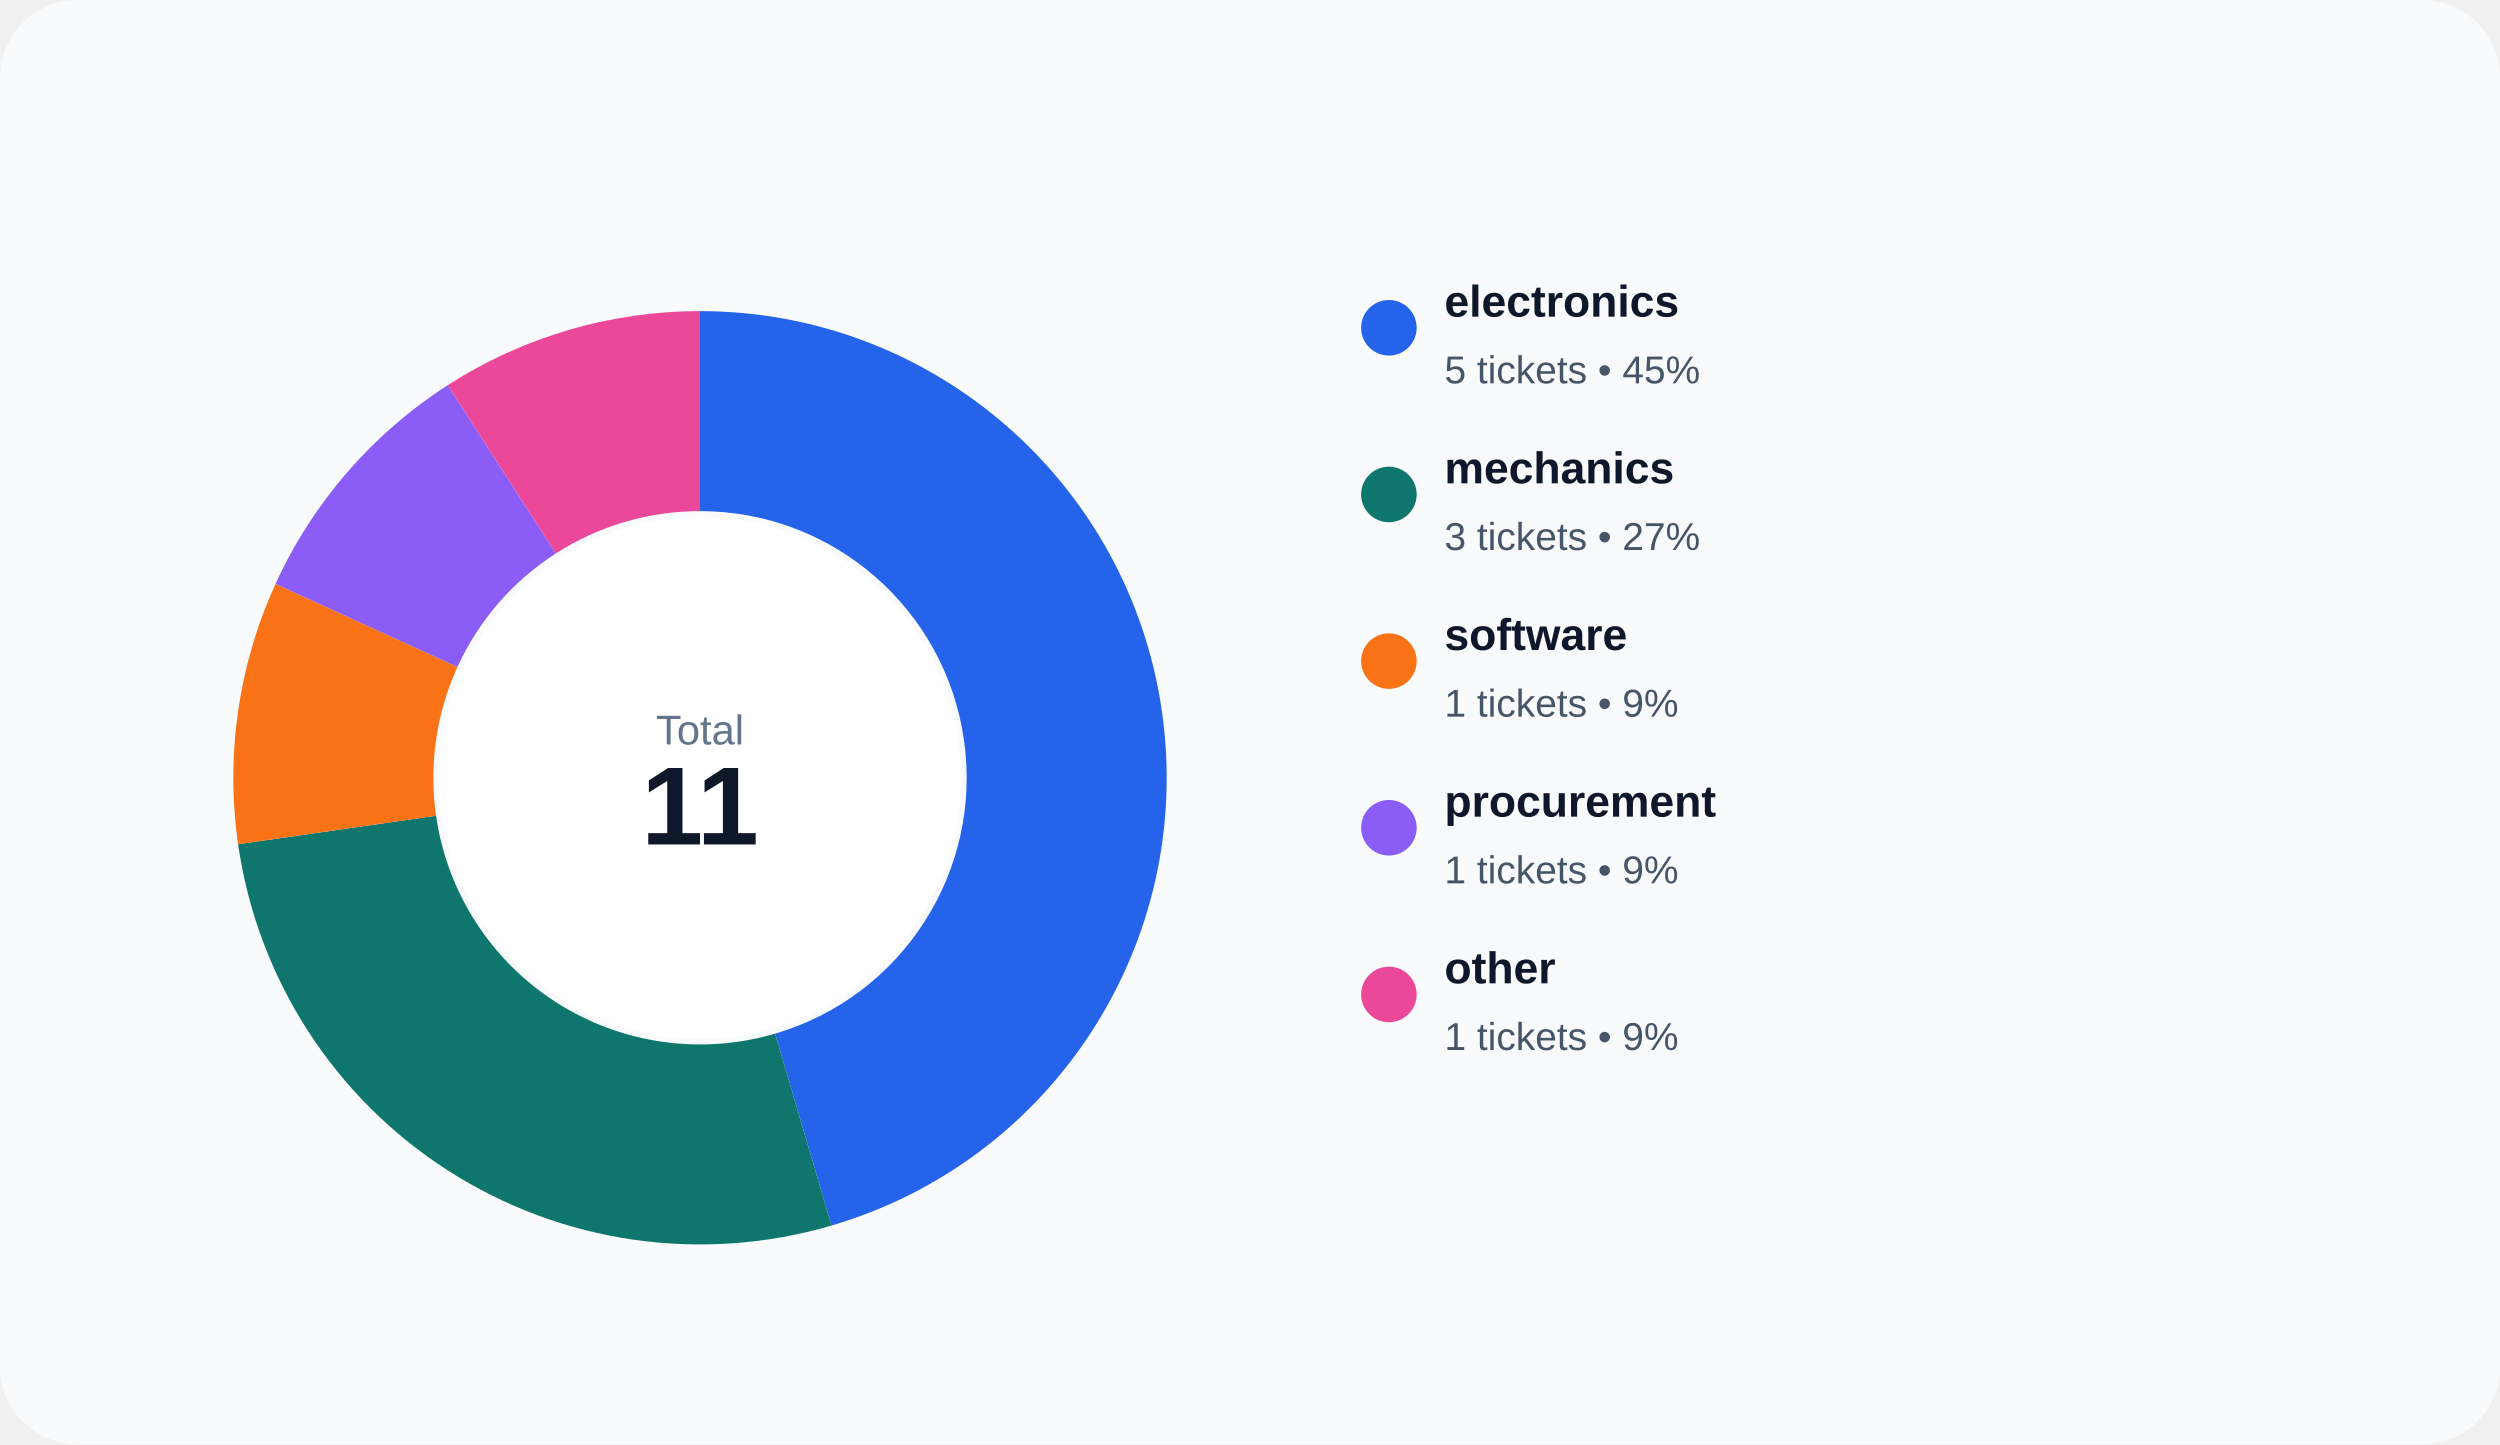
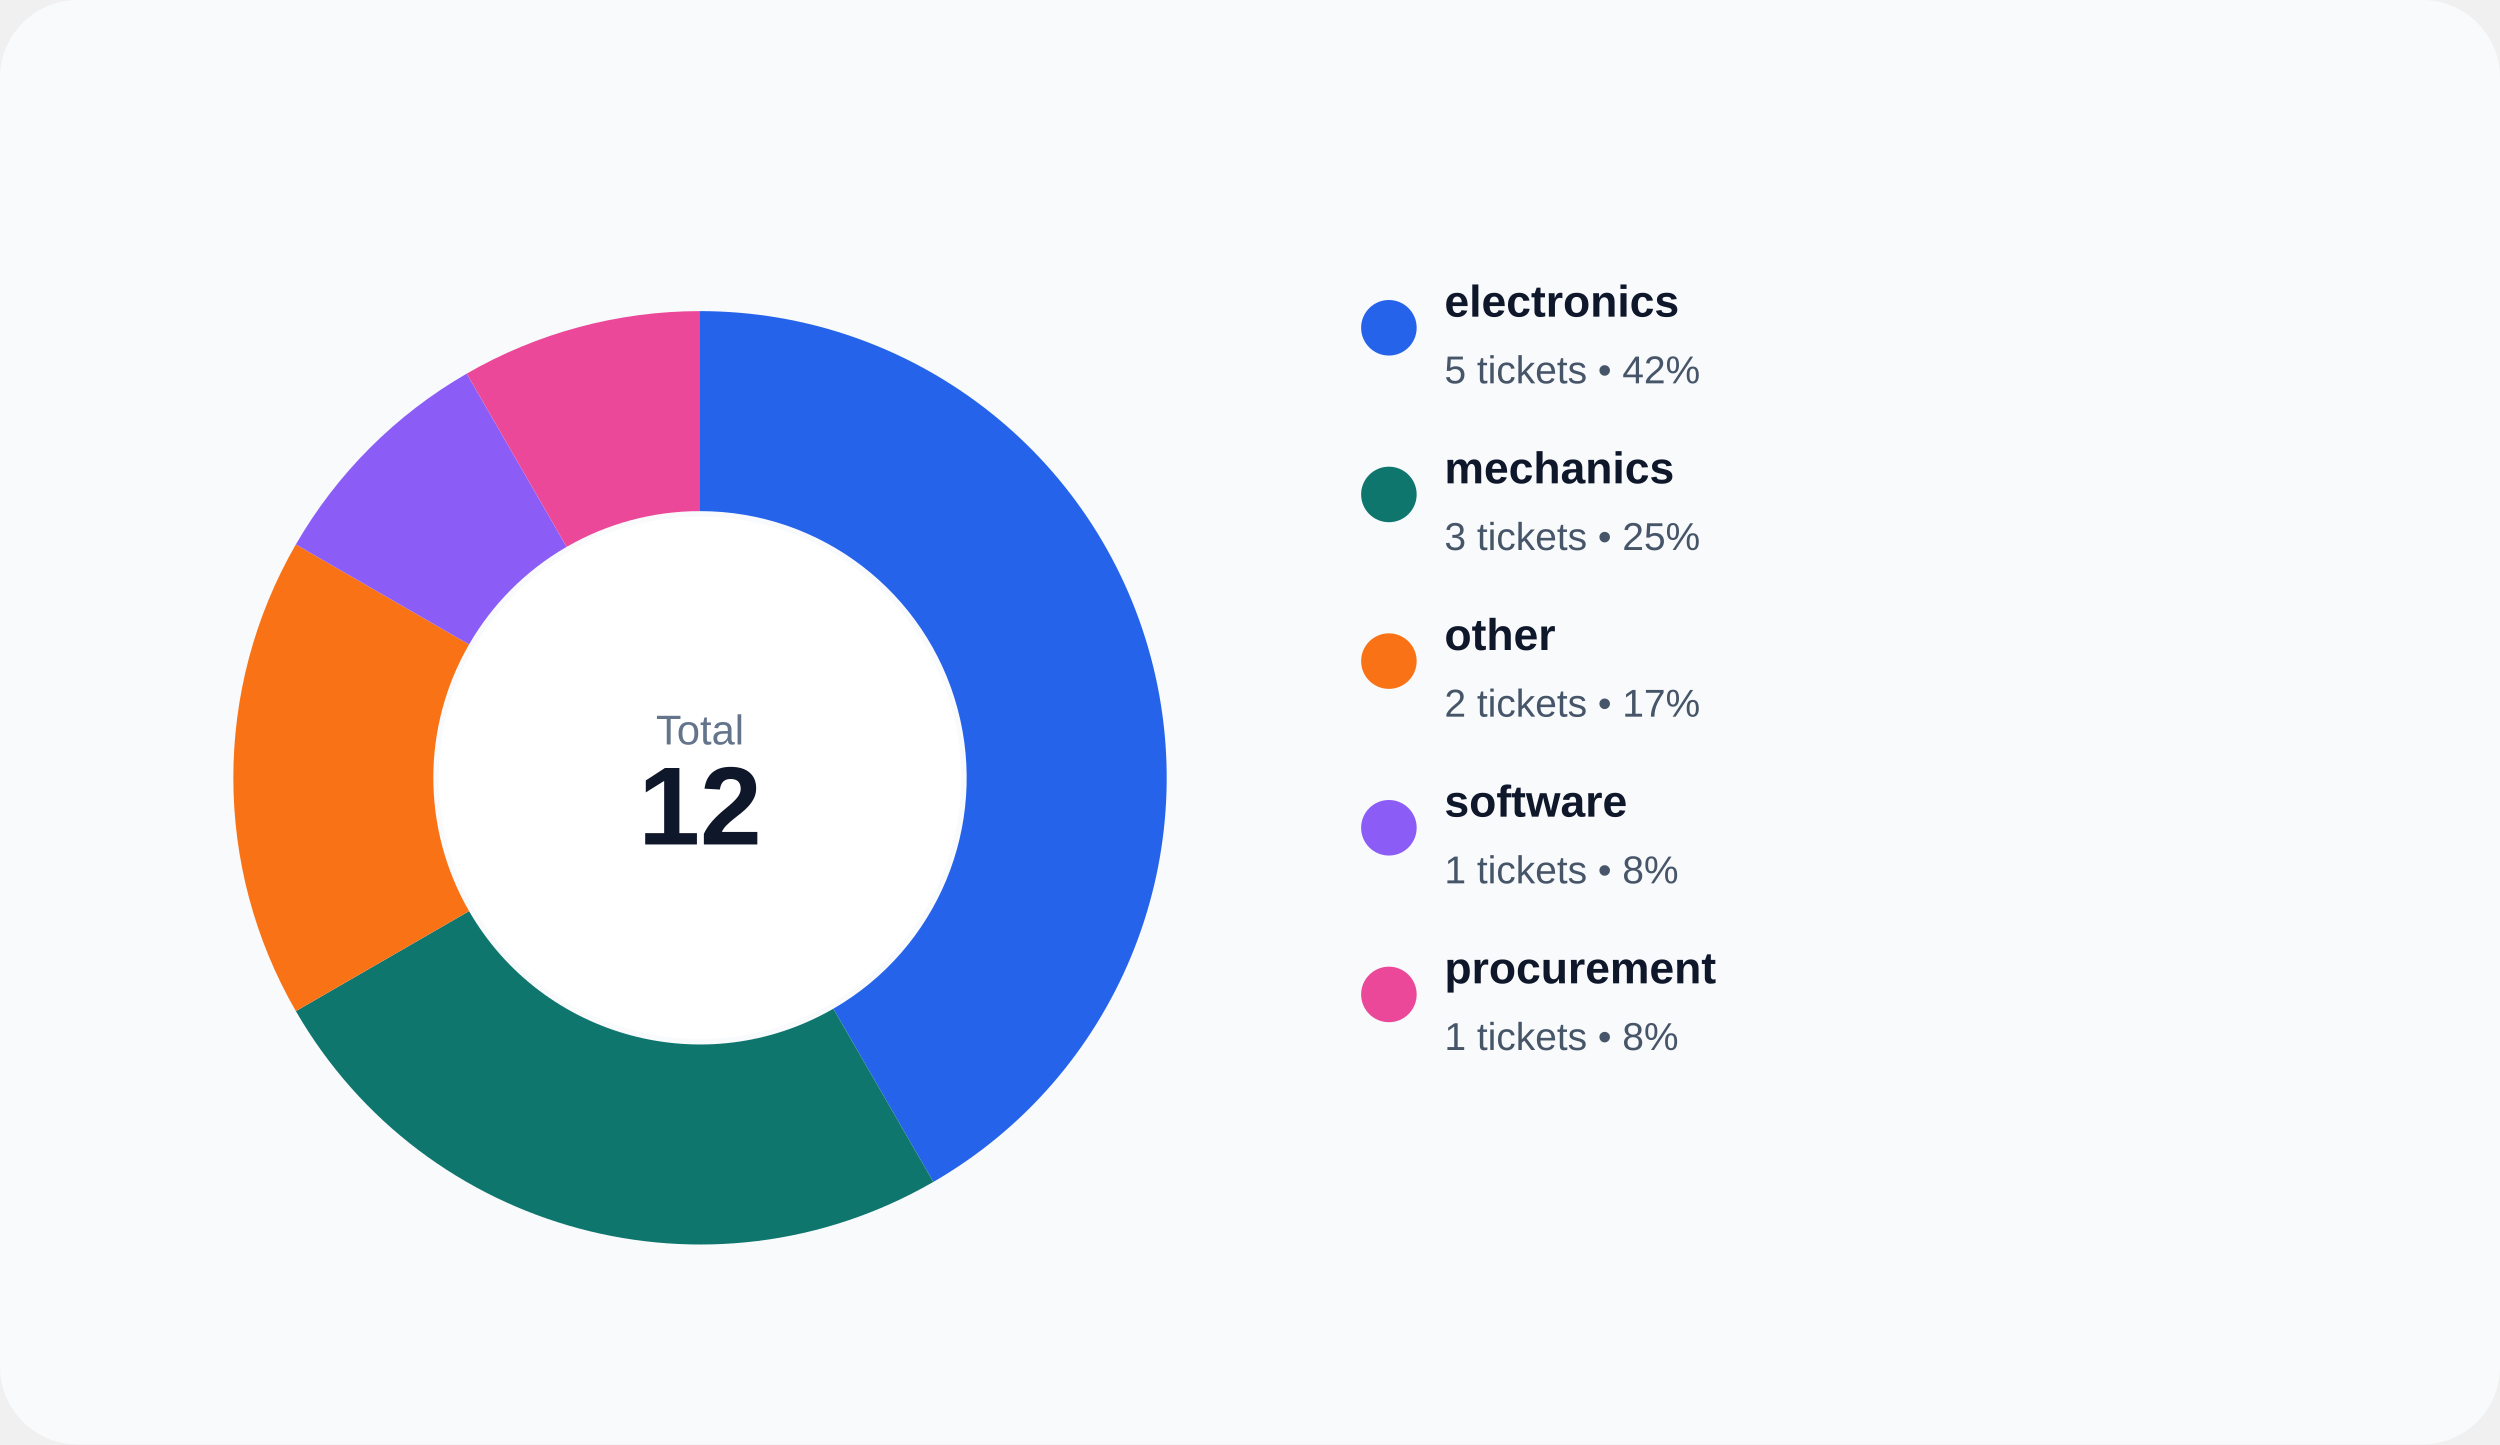
<svg xmlns="http://www.w3.org/2000/svg" width="900" height="520" viewBox="0 0 900 520" role="img">
  <rect width="100%" height="100%" rx="28" fill="#f8fafc" />
-   <path d="M 252.000 112.000 A 168 168 0 0 1 299.331 441.195 L 279.046 372.111 A 96 96 0 0 0 252.000 184.000 Z" fill="#2563eb" />
-   <path d="M 299.331 441.195 A 168 168 0 0 1 85.710 303.909 L 156.977 293.662 A 96 96 0 0 0 279.046 372.111 Z" fill="#0f766e" />
-   <path d="M 85.710 303.909 A 168 168 0 0 1 99.182 210.210 L 164.675 240.120 A 96 96 0 0 0 156.977 293.662 Z" fill="#f97316" />
-   <path d="M 99.182 210.210 A 168 168 0 0 1 161.172 138.669 L 200.098 199.240 A 96 96 0 0 0 164.675 240.120 Z" fill="#8b5cf6" />
-   <path d="M 161.172 138.669 A 168 168 0 0 1 252.000 112.000 L 252.000 184.000 A 96 96 0 0 0 200.098 199.240 Z" fill="#ec4899" />
+   <path d="M 252.000 112.000 A 168 168 0 0 1 336.000 425.492 L 300.000 363.138 A 96 96 0 0 0 252.000 184.000 Z" fill="#2563eb" />
+   <path d="M 336.000 425.492 A 168 168 0 0 1 106.508 364.000 L 168.862 328.000 A 96 96 0 0 0 300.000 363.138 Z" fill="#0f766e" />
+   <path d="M 106.508 364.000 A 168 168 0 0 1 106.508 196.000 L 168.862 232.000 A 96 96 0 0 0 168.862 328.000 Z" fill="#f97316" />
+   <path d="M 106.508 196.000 A 168 168 0 0 1 168.000 134.508 L 204.000 196.862 A 96 96 0 0 0 168.862 232.000 Z" fill="#8b5cf6" />
+   <path d="M 168.000 134.508 A 168 168 0 0 1 252.000 112.000 L 252.000 184.000 A 96 96 0 0 0 204.000 196.862 Z" fill="#ec4899" />
  <circle cx="252" cy="280" r="94" fill="#ffffff" />
  <text x="252" y="268" text-anchor="middle" fill="#64748b" font-size="15" font-family="Arial, sans-serif">Total</text>
-   <text x="252" y="304" text-anchor="middle" fill="#0f172a" font-size="40" font-family="Arial, sans-serif" font-weight="700">11</text>
+   <text x="252" y="304" text-anchor="middle" fill="#0f172a" font-size="40" font-family="Arial, sans-serif" font-weight="700">12</text>
  <circle cx="500" cy="118" r="10" fill="#2563eb" />
  <text x="520" y="114" fill="#0f172a" font-size="16" font-family="Arial, sans-serif" font-weight="600">electronics</text>
-   <text x="520" y="138" fill="#475569" font-size="14" font-family="Arial, sans-serif">5 tickets • 45%</text>
+   <text x="520" y="138" fill="#475569" font-size="14" font-family="Arial, sans-serif">5 tickets • 42%</text>
  <circle cx="500" cy="178" r="10" fill="#0f766e" />
  <text x="520" y="174" fill="#0f172a" font-size="16" font-family="Arial, sans-serif" font-weight="600">mechanics</text>
-   <text x="520" y="198" fill="#475569" font-size="14" font-family="Arial, sans-serif">3 tickets • 27%</text>
+   <text x="520" y="198" fill="#475569" font-size="14" font-family="Arial, sans-serif">3 tickets • 25%</text>
  <circle cx="500" cy="238" r="10" fill="#f97316" />
-   <text x="520" y="234" fill="#0f172a" font-size="16" font-family="Arial, sans-serif" font-weight="600">software</text>
-   <text x="520" y="258" fill="#475569" font-size="14" font-family="Arial, sans-serif">1 tickets • 9%</text>
+   <text x="520" y="234" fill="#0f172a" font-size="16" font-family="Arial, sans-serif" font-weight="600">other</text>
+   <text x="520" y="258" fill="#475569" font-size="14" font-family="Arial, sans-serif">2 tickets • 17%</text>
  <circle cx="500" cy="298" r="10" fill="#8b5cf6" />
-   <text x="520" y="294" fill="#0f172a" font-size="16" font-family="Arial, sans-serif" font-weight="600">procurement</text>
-   <text x="520" y="318" fill="#475569" font-size="14" font-family="Arial, sans-serif">1 tickets • 9%</text>
+   <text x="520" y="294" fill="#0f172a" font-size="16" font-family="Arial, sans-serif" font-weight="600">software</text>
+   <text x="520" y="318" fill="#475569" font-size="14" font-family="Arial, sans-serif">1 tickets • 8%</text>
  <circle cx="500" cy="358" r="10" fill="#ec4899" />
-   <text x="520" y="354" fill="#0f172a" font-size="16" font-family="Arial, sans-serif" font-weight="600">other</text>
-   <text x="520" y="378" fill="#475569" font-size="14" font-family="Arial, sans-serif">1 tickets • 9%</text>
+   <text x="520" y="354" fill="#0f172a" font-size="16" font-family="Arial, sans-serif" font-weight="600">procurement</text>
+   <text x="520" y="378" fill="#475569" font-size="14" font-family="Arial, sans-serif">1 tickets • 8%</text>
</svg>
